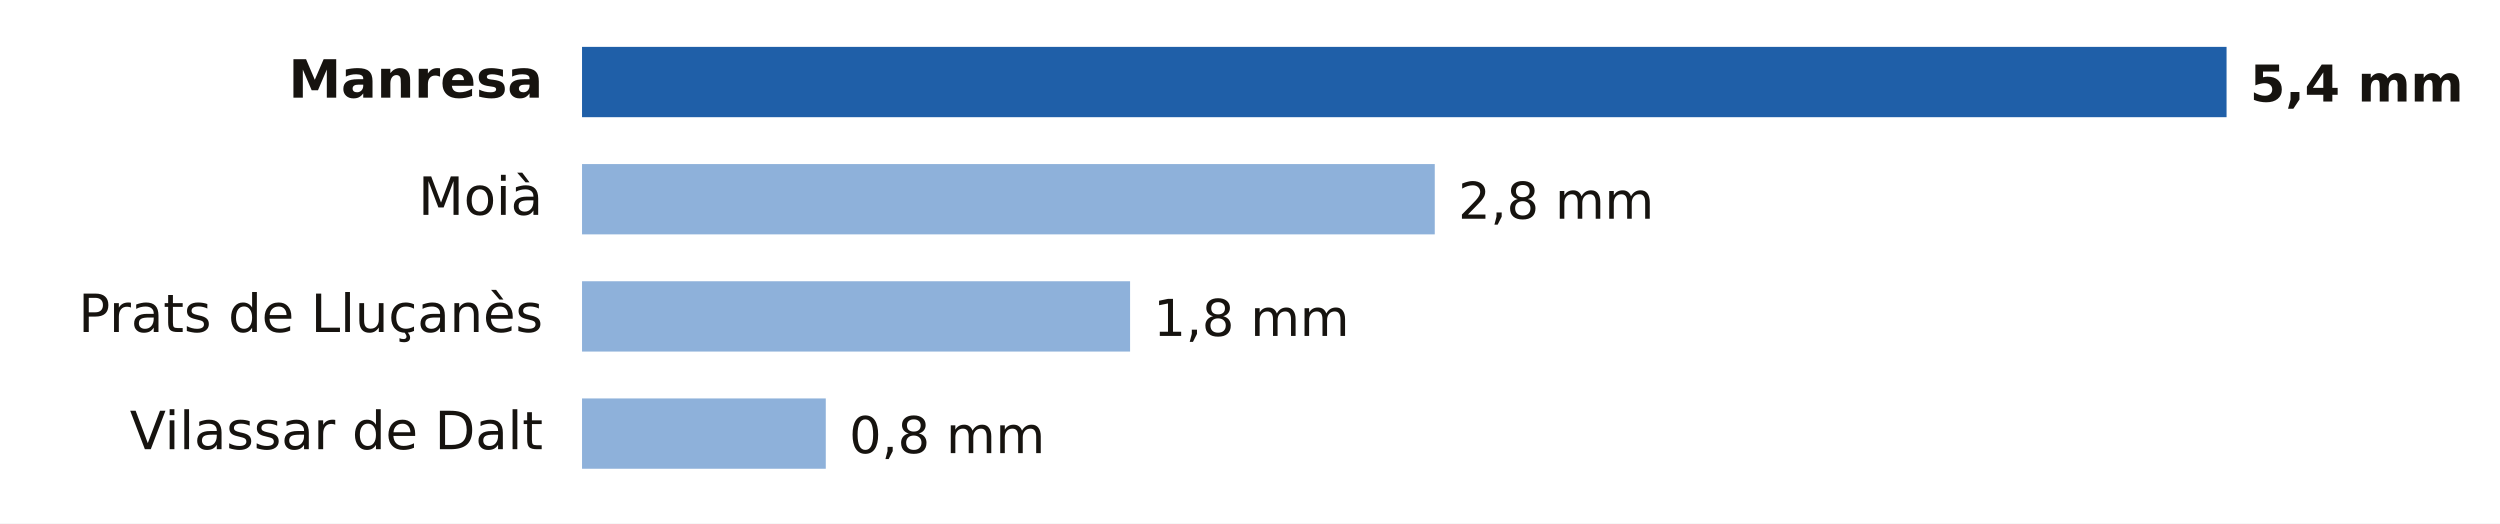
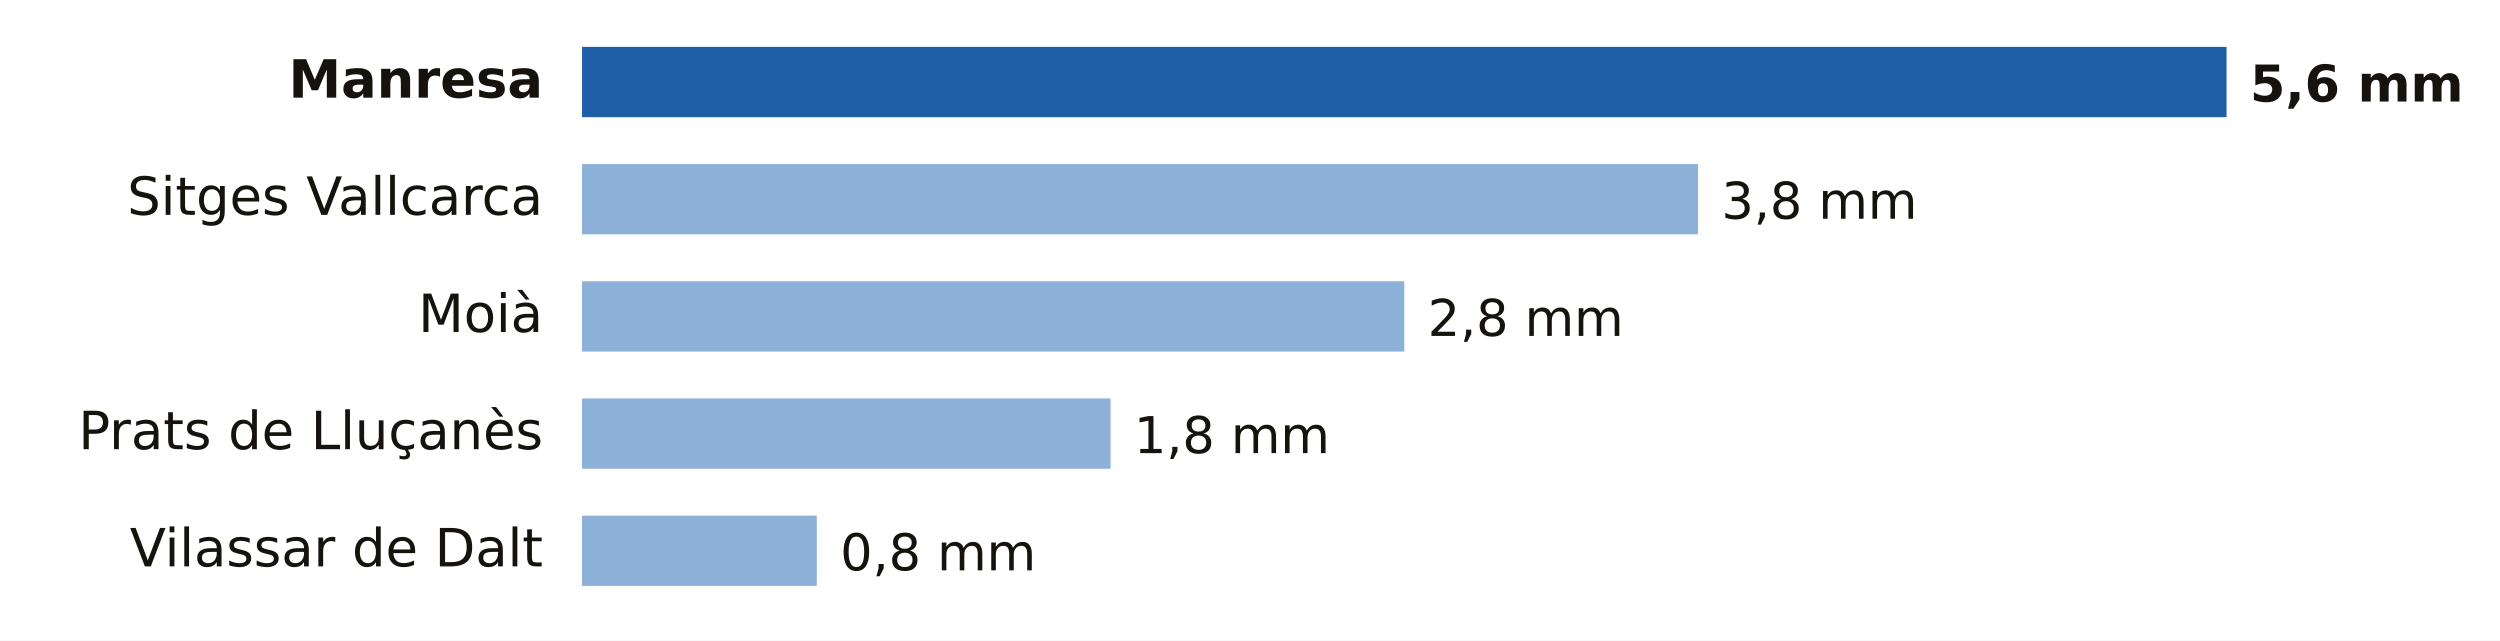
- <svg xmlns="http://www.w3.org/2000/svg" viewBox="0 0 640 134" width="640" height="134" role="img" aria-label="Lluvia entre la medianoche y las 10:00 del lunes 19 de octubre en Barcelona">
-   <rect width="640" height="134" fill="#FFFFFF" />
+ <svg xmlns="http://www.w3.org/2000/svg" viewBox="0 0 640 164" width="640" height="164" role="img" aria-label="Lluvia entre la medianoche y las 11:00 del lunes 19 de octubre en Barcelona">
+   <rect width="640" height="164" fill="#FFFFFF" />
  <text x="139.0" y="25.0" font-size="13.5" fill="#16130F" text-anchor="end" font-weight="600" font-family="Public Sans, DejaVu Sans, Arial, sans-serif">Manresa</text>
  <rect x="149" y="12" width="421.0" height="18" fill="#1F5FA8" />
-   <text x="576.0" y="26.0" font-size="13" fill="#16130F" text-anchor="start" font-weight="700" font-family="Public Sans, DejaVu Sans, Arial, sans-serif">5,4 mm</text>
-   <text x="139.0" y="55.0" font-size="13.5" fill="#16130F" text-anchor="end" font-weight="400" font-family="Public Sans, DejaVu Sans, Arial, sans-serif">Moià</text>
-   <rect x="149" y="42" width="218.3" height="18" fill="#8EB1DA" />
-   <text x="373.3" y="56.0" font-size="13" fill="#16130F" text-anchor="start" font-weight="500" font-family="Public Sans, DejaVu Sans, Arial, sans-serif">2,8 mm</text>
-   <text x="139.0" y="85.0" font-size="13.5" fill="#16130F" text-anchor="end" font-weight="400" font-family="Public Sans, DejaVu Sans, Arial, sans-serif">Prats de Lluçanès</text>
-   <rect x="149" y="72" width="140.3" height="18" fill="#8EB1DA" />
-   <text x="295.3" y="86.0" font-size="13" fill="#16130F" text-anchor="start" font-weight="500" font-family="Public Sans, DejaVu Sans, Arial, sans-serif">1,8 mm</text>
-   <text x="139.0" y="115.0" font-size="13.5" fill="#16130F" text-anchor="end" font-weight="400" font-family="Public Sans, DejaVu Sans, Arial, sans-serif">Vilassar de Dalt</text>
-   <rect x="149" y="102" width="62.4" height="18" fill="#8EB1DA" />
-   <text x="217.4" y="116.0" font-size="13" fill="#16130F" text-anchor="start" font-weight="500" font-family="Public Sans, DejaVu Sans, Arial, sans-serif">0,8 mm</text>
+   <text x="576.0" y="26.0" font-size="13" fill="#16130F" text-anchor="start" font-weight="700" font-family="Public Sans, DejaVu Sans, Arial, sans-serif">5,6 mm</text>
+   <text x="139.0" y="55.0" font-size="13.5" fill="#16130F" text-anchor="end" font-weight="400" font-family="Public Sans, DejaVu Sans, Arial, sans-serif">Sitges Vallcarca</text>
+   <rect x="149" y="42" width="285.7" height="18" fill="#8EB1DA" />
+   <text x="440.7" y="56.0" font-size="13" fill="#16130F" text-anchor="start" font-weight="500" font-family="Public Sans, DejaVu Sans, Arial, sans-serif">3,8 mm</text>
+   <text x="139.0" y="85.0" font-size="13.5" fill="#16130F" text-anchor="end" font-weight="400" font-family="Public Sans, DejaVu Sans, Arial, sans-serif">Moià</text>
+   <rect x="149" y="72" width="210.5" height="18" fill="#8EB1DA" />
+   <text x="365.5" y="86.0" font-size="13" fill="#16130F" text-anchor="start" font-weight="500" font-family="Public Sans, DejaVu Sans, Arial, sans-serif">2,8 mm</text>
+   <text x="139.0" y="115.0" font-size="13.5" fill="#16130F" text-anchor="end" font-weight="400" font-family="Public Sans, DejaVu Sans, Arial, sans-serif">Prats de Lluçanès</text>
+   <rect x="149" y="102" width="135.3" height="18" fill="#8EB1DA" />
+   <text x="290.3" y="116.0" font-size="13" fill="#16130F" text-anchor="start" font-weight="500" font-family="Public Sans, DejaVu Sans, Arial, sans-serif">1,8 mm</text>
+   <text x="139.0" y="145.0" font-size="13.5" fill="#16130F" text-anchor="end" font-weight="400" font-family="Public Sans, DejaVu Sans, Arial, sans-serif">Vilassar de Dalt</text>
+   <rect x="149" y="132" width="60.1" height="18" fill="#8EB1DA" />
+   <text x="215.1" y="146.0" font-size="13" fill="#16130F" text-anchor="start" font-weight="500" font-family="Public Sans, DejaVu Sans, Arial, sans-serif">0,8 mm</text>
</svg>
